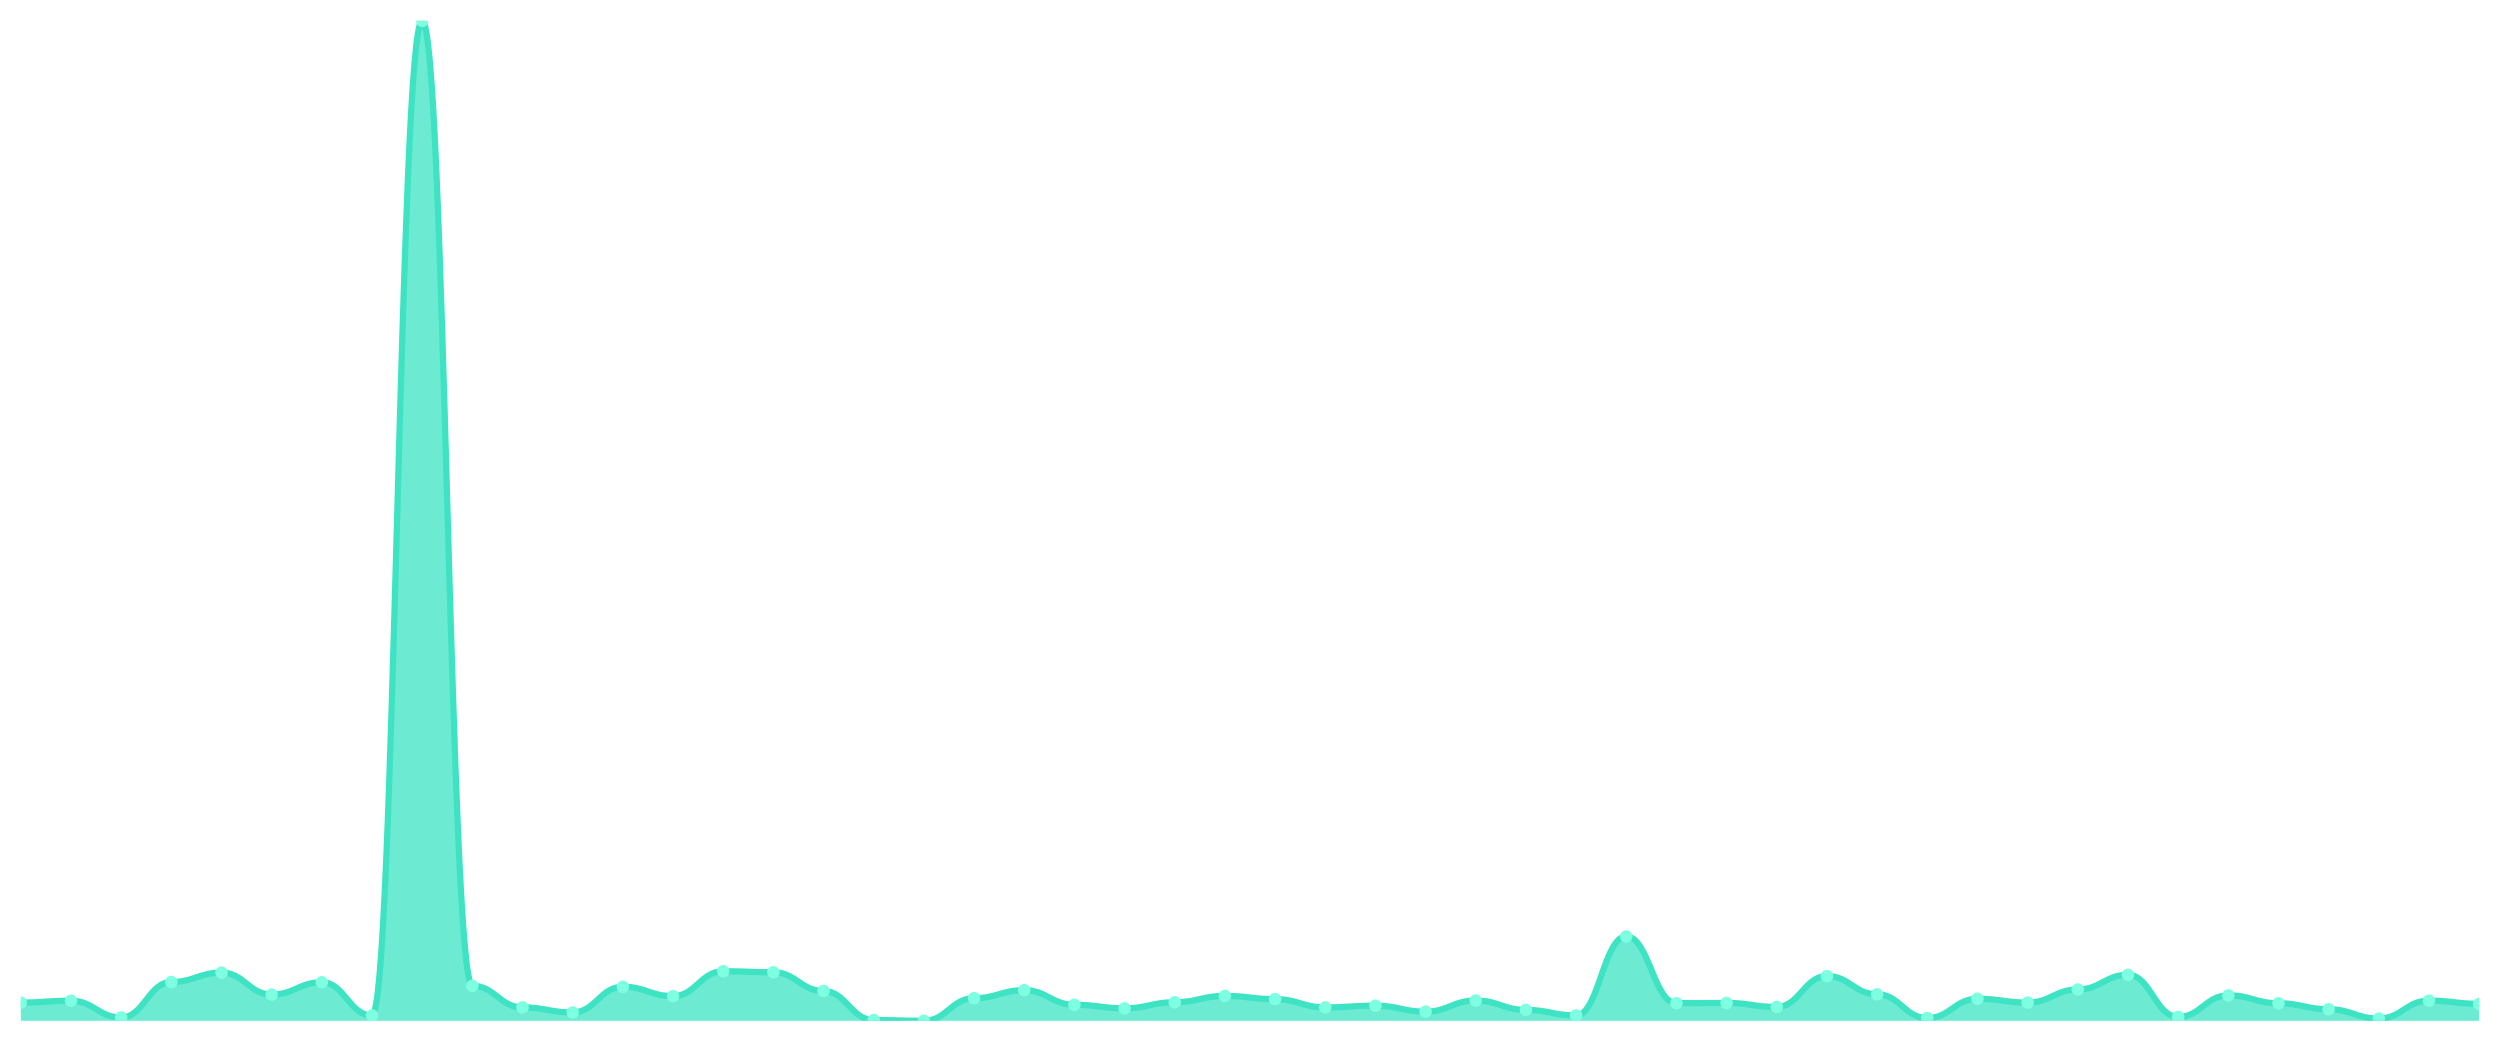
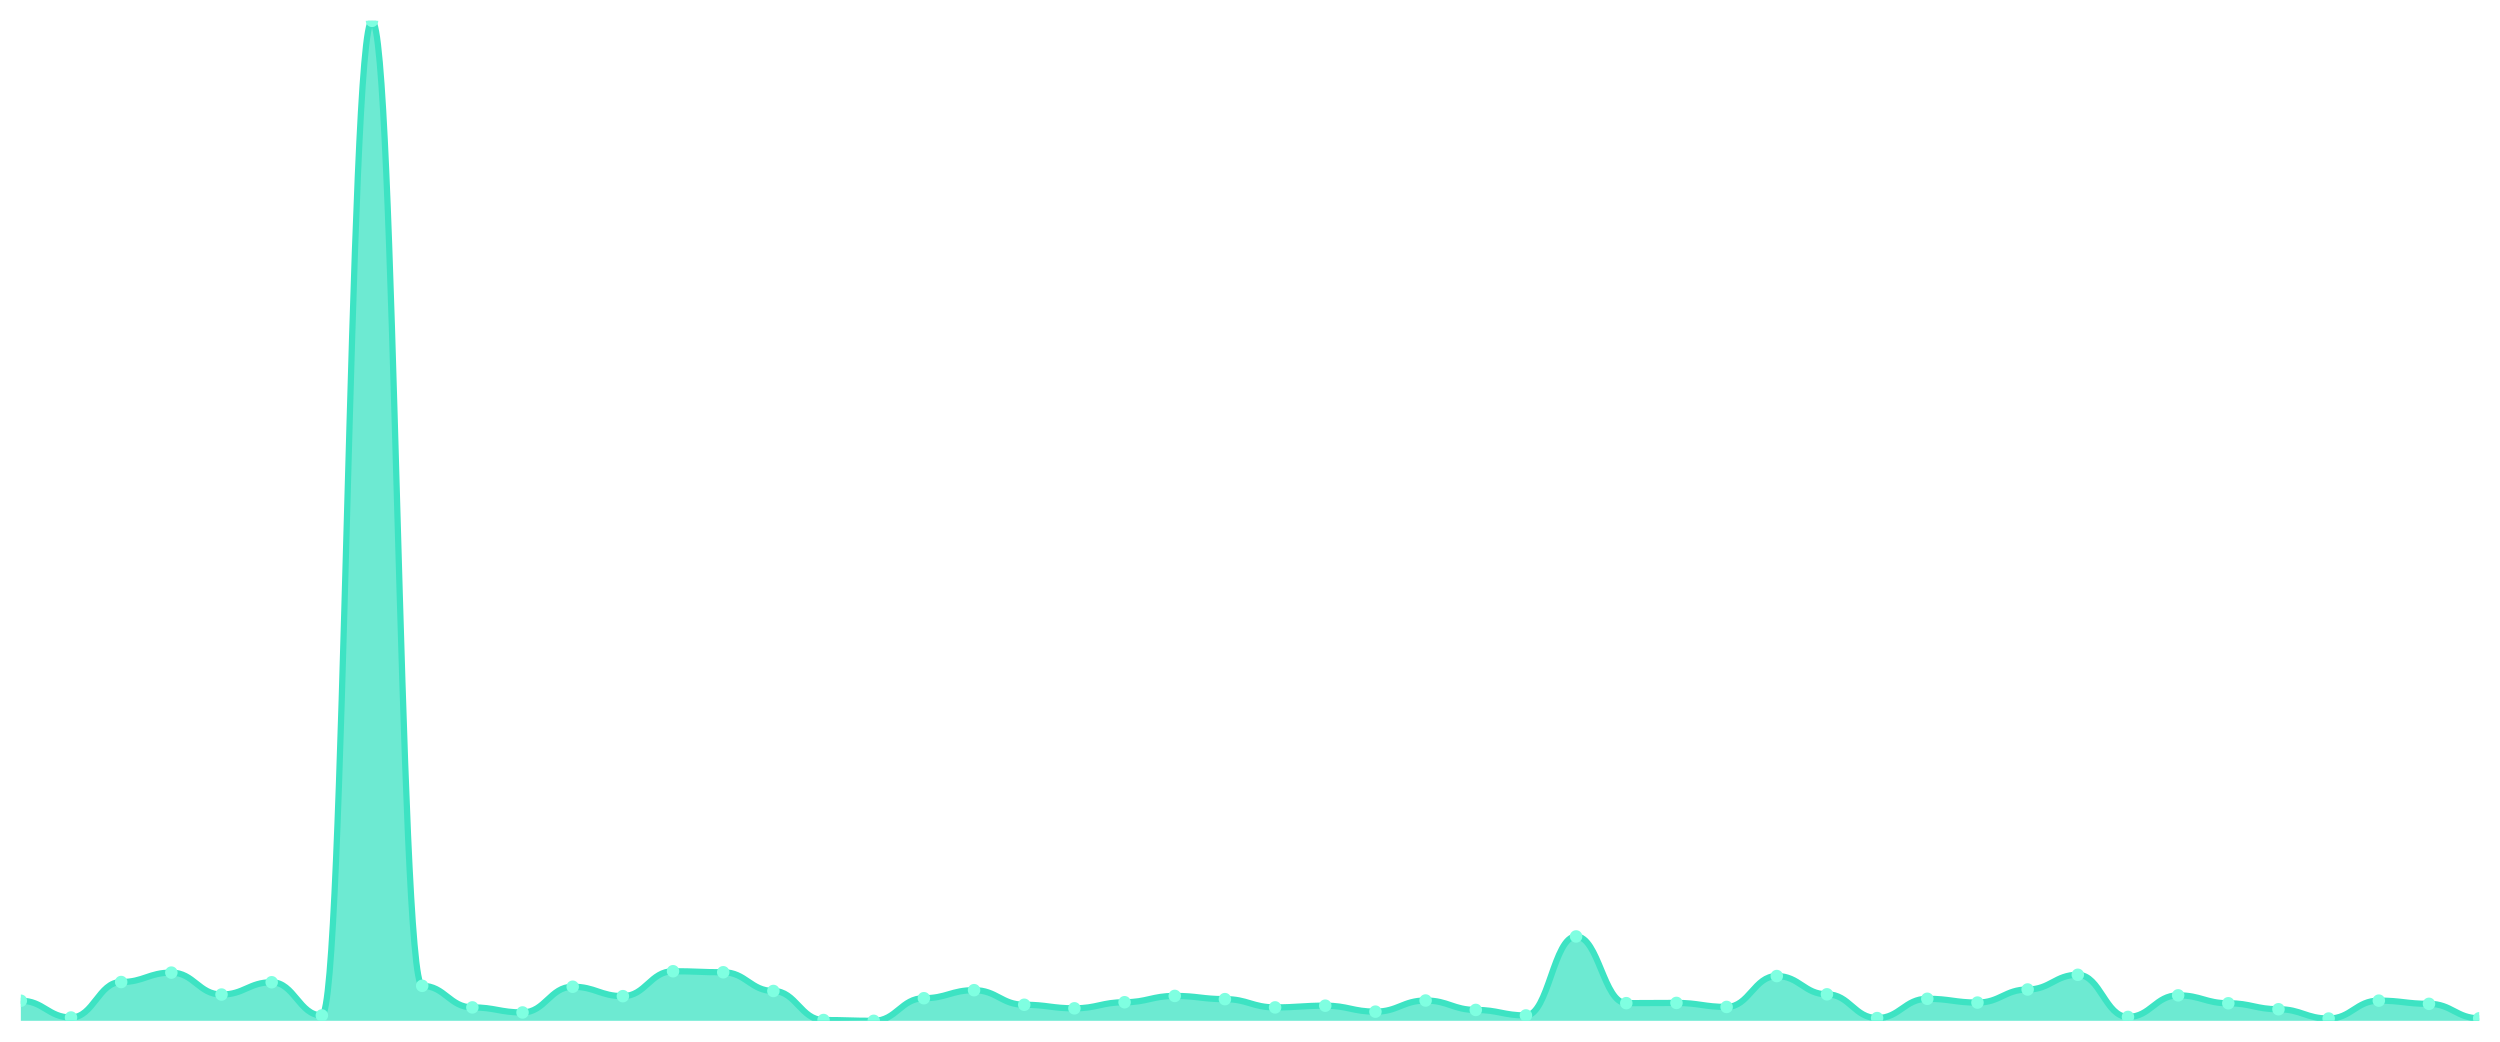
<svg xmlns="http://www.w3.org/2000/svg" viewBox="0 0 1200 500" width="1200" height="500">
  <defs>
    <clipPath id="c">
      <rect x="10" y="10" width="1180" height="480" />
    </clipPath>
  </defs>
  <rect width="1200" height="500" fill="none" />
  <g clip-path="url(#c)">
-     <path d="M 10,490 L 10,481.238 C 20.837,481.238 23.245,480.356 34.082,480.356 C 44.918,480.356 47.327,488.402 58.163,488.402 C 69,488.402 71.408,471.373 82.245,471.373 C 93.082,471.373 95.49,466.854 106.327,466.854 C 117.163,466.854 119.571,477.38 130.408,477.38 C 141.245,477.38 143.653,471.483 154.49,471.483 C 165.327,471.483 167.735,487.41 178.571,487.41 C 189.408,487.41 191.816,10 202.653,10 C 213.49,10 215.898,473.192 226.735,473.192 C 237.571,473.192 239.98,483.552 250.816,483.552 C 261.653,483.552 264.061,485.977 274.898,485.977 C 285.735,485.977 288.143,473.633 298.98,473.633 C 309.816,473.633 312.224,478.152 323.061,478.152 C 333.898,478.152 336.306,466.193 347.143,466.193 C 357.98,466.193 360.388,466.689 371.224,466.689 C 382.061,466.689 384.469,475.672 395.306,475.672 C 406.143,475.672 408.551,489.614 419.388,489.614 C 430.224,489.614 432.633,490 443.469,490 C 454.306,490 456.714,479.144 467.551,479.144 C 478.388,479.144 480.796,475.286 491.633,475.286 C 502.469,475.286 504.878,482.285 515.714,482.285 C 526.551,482.285 528.959,483.993 539.796,483.993 C 550.633,483.993 553.041,481.072 563.878,481.072 C 574.714,481.072 577.122,478.041 587.959,478.041 C 598.796,478.041 601.204,479.584 612.041,479.584 C 622.878,479.584 625.286,483.552 636.122,483.552 C 646.959,483.552 649.367,482.726 660.204,482.726 C 671.041,482.726 673.449,485.591 684.286,485.591 C 695.122,485.591 697.531,480.246 708.367,480.246 C 719.204,480.246 721.612,484.765 732.449,484.765 C 743.286,484.765 745.694,487.41 756.531,487.41 C 767.367,487.41 769.776,449.495 780.612,449.495 C 791.449,449.495 793.857,481.513 804.694,481.513 C 815.531,481.513 817.939,481.403 828.776,481.403 C 839.612,481.403 842.02,483.332 852.857,483.332 C 863.694,483.332 866.102,468.507 876.939,468.507 C 887.776,468.507 890.184,477.27 901.02,477.27 C 911.857,477.27 914.265,488.677 925.102,488.677 C 935.939,488.677 938.347,479.419 949.184,479.419 C 960.02,479.419 962.429,481.238 973.265,481.238 C 984.102,481.238 986.51,474.955 997.347,474.955 C 1008.184,474.955 1010.592,467.901 1021.429,467.901 C 1032.265,467.901 1034.673,488.126 1045.51,488.126 C 1056.347,488.126 1058.755,477.766 1069.592,477.766 C 1080.429,477.766 1082.837,481.568 1093.673,481.568 C 1104.51,481.568 1106.918,484.434 1117.755,484.434 C 1128.592,484.434 1131,488.898 1141.837,488.898 C 1152.673,488.898 1155.082,480.301 1165.918,480.301 C 1176.755,480.301 1179.163,481.844 1190,481.844 L 1190,490 Z" fill="rgba(61,227,195,0.75)" />
-     <path d="M 10,481.238 C 20.837,481.238 23.245,480.356 34.082,480.356 C 44.918,480.356 47.327,488.402 58.163,488.402 C 69,488.402 71.408,471.373 82.245,471.373 C 93.082,471.373 95.49,466.854 106.327,466.854 C 117.163,466.854 119.571,477.38 130.408,477.38 C 141.245,477.38 143.653,471.483 154.49,471.483 C 165.327,471.483 167.735,487.41 178.571,487.41 C 189.408,487.41 191.816,10 202.653,10 C 213.49,10 215.898,473.192 226.735,473.192 C 237.571,473.192 239.98,483.552 250.816,483.552 C 261.653,483.552 264.061,485.977 274.898,485.977 C 285.735,485.977 288.143,473.633 298.98,473.633 C 309.816,473.633 312.224,478.152 323.061,478.152 C 333.898,478.152 336.306,466.193 347.143,466.193 C 357.98,466.193 360.388,466.689 371.224,466.689 C 382.061,466.689 384.469,475.672 395.306,475.672 C 406.143,475.672 408.551,489.614 419.388,489.614 C 430.224,489.614 432.633,490 443.469,490 C 454.306,490 456.714,479.144 467.551,479.144 C 478.388,479.144 480.796,475.286 491.633,475.286 C 502.469,475.286 504.878,482.285 515.714,482.285 C 526.551,482.285 528.959,483.993 539.796,483.993 C 550.633,483.993 553.041,481.072 563.878,481.072 C 574.714,481.072 577.122,478.041 587.959,478.041 C 598.796,478.041 601.204,479.584 612.041,479.584 C 622.878,479.584 625.286,483.552 636.122,483.552 C 646.959,483.552 649.367,482.726 660.204,482.726 C 671.041,482.726 673.449,485.591 684.286,485.591 C 695.122,485.591 697.531,480.246 708.367,480.246 C 719.204,480.246 721.612,484.765 732.449,484.765 C 743.286,484.765 745.694,487.41 756.531,487.41 C 767.367,487.41 769.776,449.495 780.612,449.495 C 791.449,449.495 793.857,481.513 804.694,481.513 C 815.531,481.513 817.939,481.403 828.776,481.403 C 839.612,481.403 842.02,483.332 852.857,483.332 C 863.694,483.332 866.102,468.507 876.939,468.507 C 887.776,468.507 890.184,477.27 901.02,477.27 C 911.857,477.27 914.265,488.677 925.102,488.677 C 935.939,488.677 938.347,479.419 949.184,479.419 C 960.02,479.419 962.429,481.238 973.265,481.238 C 984.102,481.238 986.51,474.955 997.347,474.955 C 1008.184,474.955 1010.592,467.901 1021.429,467.901 C 1032.265,467.901 1034.673,488.126 1045.51,488.126 C 1056.347,488.126 1058.755,477.766 1069.592,477.766 C 1080.429,477.766 1082.837,481.568 1093.673,481.568 C 1104.51,481.568 1106.918,484.434 1117.755,484.434 C 1128.592,484.434 1131,488.898 1141.837,488.898 C 1152.673,488.898 1155.082,480.301 1165.918,480.301 C 1176.755,480.301 1179.163,481.844 1190,481.844" fill="none" stroke="#3de3c3" stroke-width="3" stroke-linecap="round" stroke-linejoin="round" />
-     <circle cx="10" cy="481.238" r="3" fill="#7fffe1" />
-     <circle cx="34.082" cy="480.356" r="3" fill="#7fffe1" />
-     <circle cx="58.163" cy="488.402" r="3" fill="#7fffe1" />
-     <circle cx="82.245" cy="471.373" r="3" fill="#7fffe1" />
-     <circle cx="106.327" cy="466.854" r="3" fill="#7fffe1" />
-     <circle cx="130.408" cy="477.38" r="3" fill="#7fffe1" />
-     <circle cx="154.49" cy="471.483" r="3" fill="#7fffe1" />
-     <circle cx="178.571" cy="487.41" r="3" fill="#7fffe1" />
-     <circle cx="202.653" cy="10" r="3" fill="#7fffe1" />
-     <circle cx="226.735" cy="473.192" r="3" fill="#7fffe1" />
-     <circle cx="250.816" cy="483.552" r="3" fill="#7fffe1" />
-     <circle cx="274.898" cy="485.977" r="3" fill="#7fffe1" />
-     <circle cx="298.98" cy="473.633" r="3" fill="#7fffe1" />
-     <circle cx="323.061" cy="478.152" r="3" fill="#7fffe1" />
-     <circle cx="347.143" cy="466.193" r="3" fill="#7fffe1" />
-     <circle cx="371.224" cy="466.689" r="3" fill="#7fffe1" />
-     <circle cx="395.306" cy="475.672" r="3" fill="#7fffe1" />
-     <circle cx="419.388" cy="489.614" r="3" fill="#7fffe1" />
-     <circle cx="443.469" cy="490" r="3" fill="#7fffe1" />
-     <circle cx="467.551" cy="479.144" r="3" fill="#7fffe1" />
-     <circle cx="491.633" cy="475.286" r="3" fill="#7fffe1" />
-     <circle cx="515.714" cy="482.285" r="3" fill="#7fffe1" />
-     <circle cx="539.796" cy="483.993" r="3" fill="#7fffe1" />
-     <circle cx="563.878" cy="481.072" r="3" fill="#7fffe1" />
-     <circle cx="587.959" cy="478.041" r="3" fill="#7fffe1" />
-     <circle cx="612.041" cy="479.584" r="3" fill="#7fffe1" />
-     <circle cx="636.122" cy="483.552" r="3" fill="#7fffe1" />
-     <circle cx="660.204" cy="482.726" r="3" fill="#7fffe1" />
-     <circle cx="684.286" cy="485.591" r="3" fill="#7fffe1" />
-     <circle cx="708.367" cy="480.246" r="3" fill="#7fffe1" />
-     <circle cx="732.449" cy="484.765" r="3" fill="#7fffe1" />
-     <circle cx="756.531" cy="487.41" r="3" fill="#7fffe1" />
-     <circle cx="780.612" cy="449.495" r="3" fill="#7fffe1" />
-     <circle cx="804.694" cy="481.513" r="3" fill="#7fffe1" />
-     <circle cx="828.776" cy="481.403" r="3" fill="#7fffe1" />
-     <circle cx="852.857" cy="483.332" r="3" fill="#7fffe1" />
-     <circle cx="876.939" cy="468.507" r="3" fill="#7fffe1" />
-     <circle cx="901.02" cy="477.27" r="3" fill="#7fffe1" />
-     <circle cx="925.102" cy="488.677" r="3" fill="#7fffe1" />
-     <circle cx="949.184" cy="479.419" r="3" fill="#7fffe1" />
-     <circle cx="973.265" cy="481.238" r="3" fill="#7fffe1" />
-     <circle cx="997.347" cy="474.955" r="3" fill="#7fffe1" />
-     <circle cx="1021.429" cy="467.901" r="3" fill="#7fffe1" />
-     <circle cx="1045.51" cy="488.126" r="3" fill="#7fffe1" />
-     <circle cx="1069.592" cy="477.766" r="3" fill="#7fffe1" />
-     <circle cx="1093.673" cy="481.568" r="3" fill="#7fffe1" />
-     <circle cx="1117.755" cy="484.434" r="3" fill="#7fffe1" />
-     <circle cx="1141.837" cy="488.898" r="3" fill="#7fffe1" />
-     <circle cx="1165.918" cy="480.301" r="3" fill="#7fffe1" />
-     <circle cx="1190" cy="481.844" r="3" fill="#7fffe1" />
+     <path d="M 10,490 L 10,480.356 C 20.837,480.356 23.245,488.402 34.082,488.402 C 44.918,488.402 47.327,471.373 58.163,471.373 C 69,471.373 71.408,466.854 82.245,466.854 C 93.082,466.854 95.49,477.38 106.327,477.38 C 117.163,477.38 119.571,471.483 130.408,471.483 C 141.245,471.483 143.653,487.41 154.49,487.41 C 165.327,487.41 167.735,10 178.571,10 C 189.408,10 191.816,473.192 202.653,473.192 C 213.49,473.192 215.898,483.552 226.735,483.552 C 237.571,483.552 239.98,485.977 250.816,485.977 C 261.653,485.977 264.061,473.633 274.898,473.633 C 285.735,473.633 288.143,478.152 298.98,478.152 C 309.816,478.152 312.224,466.193 323.061,466.193 C 333.898,466.193 336.306,466.689 347.143,466.689 C 357.98,466.689 360.388,475.672 371.224,475.672 C 382.061,475.672 384.469,489.614 395.306,489.614 C 406.143,489.614 408.551,490 419.388,490 C 430.224,490 432.633,479.144 443.469,479.144 C 454.306,479.144 456.714,475.286 467.551,475.286 C 478.388,475.286 480.796,482.285 491.633,482.285 C 502.469,482.285 504.878,483.993 515.714,483.993 C 526.551,483.993 528.959,481.072 539.796,481.072 C 550.633,481.072 553.041,478.041 563.878,478.041 C 574.714,478.041 577.122,479.584 587.959,479.584 C 598.796,479.584 601.204,483.552 612.041,483.552 C 622.878,483.552 625.286,482.726 636.122,482.726 C 646.959,482.726 649.367,485.591 660.204,485.591 C 671.041,485.591 673.449,480.246 684.286,480.246 C 695.122,480.246 697.531,484.765 708.367,484.765 C 719.204,484.765 721.612,487.41 732.449,487.41 C 743.286,487.41 745.694,449.495 756.531,449.495 C 767.367,449.495 769.776,481.513 780.612,481.513 C 791.449,481.513 793.857,481.403 804.694,481.403 C 815.531,481.403 817.939,483.332 828.776,483.332 C 839.612,483.332 842.02,468.507 852.857,468.507 C 863.694,468.507 866.102,477.27 876.939,477.27 C 887.776,477.27 890.184,488.677 901.02,488.677 C 911.857,488.677 914.265,479.419 925.102,479.419 C 935.939,479.419 938.347,481.238 949.184,481.238 C 960.02,481.238 962.429,474.955 973.265,474.955 C 984.102,474.955 986.51,467.901 997.347,467.901 C 1008.184,467.901 1010.592,488.126 1021.429,488.126 C 1032.265,488.126 1034.673,477.766 1045.51,477.766 C 1056.347,477.766 1058.755,481.568 1069.592,481.568 C 1080.429,481.568 1082.837,484.434 1093.673,484.434 C 1104.51,484.434 1106.918,488.898 1117.755,488.898 C 1128.592,488.898 1131,480.301 1141.837,480.301 C 1152.673,480.301 1155.082,481.844 1165.918,481.844 C 1176.755,481.844 1179.163,488.788 1190,488.788 L 1190,490 Z" fill="rgba(61,227,195,0.75)" />
+     <path d="M 10,480.356 C 20.837,480.356 23.245,488.402 34.082,488.402 C 44.918,488.402 47.327,471.373 58.163,471.373 C 69,471.373 71.408,466.854 82.245,466.854 C 93.082,466.854 95.49,477.38 106.327,477.38 C 117.163,477.38 119.571,471.483 130.408,471.483 C 141.245,471.483 143.653,487.41 154.49,487.41 C 165.327,487.41 167.735,10 178.571,10 C 189.408,10 191.816,473.192 202.653,473.192 C 213.49,473.192 215.898,483.552 226.735,483.552 C 237.571,483.552 239.98,485.977 250.816,485.977 C 261.653,485.977 264.061,473.633 274.898,473.633 C 285.735,473.633 288.143,478.152 298.98,478.152 C 309.816,478.152 312.224,466.193 323.061,466.193 C 333.898,466.193 336.306,466.689 347.143,466.689 C 357.98,466.689 360.388,475.672 371.224,475.672 C 382.061,475.672 384.469,489.614 395.306,489.614 C 406.143,489.614 408.551,490 419.388,490 C 430.224,490 432.633,479.144 443.469,479.144 C 454.306,479.144 456.714,475.286 467.551,475.286 C 478.388,475.286 480.796,482.285 491.633,482.285 C 502.469,482.285 504.878,483.993 515.714,483.993 C 526.551,483.993 528.959,481.072 539.796,481.072 C 550.633,481.072 553.041,478.041 563.878,478.041 C 574.714,478.041 577.122,479.584 587.959,479.584 C 598.796,479.584 601.204,483.552 612.041,483.552 C 622.878,483.552 625.286,482.726 636.122,482.726 C 646.959,482.726 649.367,485.591 660.204,485.591 C 671.041,485.591 673.449,480.246 684.286,480.246 C 695.122,480.246 697.531,484.765 708.367,484.765 C 719.204,484.765 721.612,487.41 732.449,487.41 C 743.286,487.41 745.694,449.495 756.531,449.495 C 767.367,449.495 769.776,481.513 780.612,481.513 C 791.449,481.513 793.857,481.403 804.694,481.403 C 815.531,481.403 817.939,483.332 828.776,483.332 C 839.612,483.332 842.02,468.507 852.857,468.507 C 863.694,468.507 866.102,477.27 876.939,477.27 C 887.776,477.27 890.184,488.677 901.02,488.677 C 911.857,488.677 914.265,479.419 925.102,479.419 C 935.939,479.419 938.347,481.238 949.184,481.238 C 960.02,481.238 962.429,474.955 973.265,474.955 C 984.102,474.955 986.51,467.901 997.347,467.901 C 1008.184,467.901 1010.592,488.126 1021.429,488.126 C 1032.265,488.126 1034.673,477.766 1045.51,477.766 C 1056.347,477.766 1058.755,481.568 1069.592,481.568 C 1080.429,481.568 1082.837,484.434 1093.673,484.434 C 1104.51,484.434 1106.918,488.898 1117.755,488.898 C 1128.592,488.898 1131,480.301 1141.837,480.301 C 1152.673,480.301 1155.082,481.844 1165.918,481.844 C 1176.755,481.844 1179.163,488.788 1190,488.788" fill="none" stroke="#3de3c3" stroke-width="3" stroke-linecap="round" stroke-linejoin="round" />
+     <circle cx="10" cy="480.356" r="3" fill="#7fffe1" />
+     <circle cx="34.082" cy="488.402" r="3" fill="#7fffe1" />
+     <circle cx="58.163" cy="471.373" r="3" fill="#7fffe1" />
+     <circle cx="82.245" cy="466.854" r="3" fill="#7fffe1" />
+     <circle cx="106.327" cy="477.38" r="3" fill="#7fffe1" />
+     <circle cx="130.408" cy="471.483" r="3" fill="#7fffe1" />
+     <circle cx="154.49" cy="487.41" r="3" fill="#7fffe1" />
+     <circle cx="178.571" cy="10" r="3" fill="#7fffe1" />
+     <circle cx="202.653" cy="473.192" r="3" fill="#7fffe1" />
+     <circle cx="226.735" cy="483.552" r="3" fill="#7fffe1" />
+     <circle cx="250.816" cy="485.977" r="3" fill="#7fffe1" />
+     <circle cx="274.898" cy="473.633" r="3" fill="#7fffe1" />
+     <circle cx="298.98" cy="478.152" r="3" fill="#7fffe1" />
+     <circle cx="323.061" cy="466.193" r="3" fill="#7fffe1" />
+     <circle cx="347.143" cy="466.689" r="3" fill="#7fffe1" />
+     <circle cx="371.224" cy="475.672" r="3" fill="#7fffe1" />
+     <circle cx="395.306" cy="489.614" r="3" fill="#7fffe1" />
+     <circle cx="419.388" cy="490" r="3" fill="#7fffe1" />
+     <circle cx="443.469" cy="479.144" r="3" fill="#7fffe1" />
+     <circle cx="467.551" cy="475.286" r="3" fill="#7fffe1" />
+     <circle cx="491.633" cy="482.285" r="3" fill="#7fffe1" />
+     <circle cx="515.714" cy="483.993" r="3" fill="#7fffe1" />
+     <circle cx="539.796" cy="481.072" r="3" fill="#7fffe1" />
+     <circle cx="563.878" cy="478.041" r="3" fill="#7fffe1" />
+     <circle cx="587.959" cy="479.584" r="3" fill="#7fffe1" />
+     <circle cx="612.041" cy="483.552" r="3" fill="#7fffe1" />
+     <circle cx="636.122" cy="482.726" r="3" fill="#7fffe1" />
+     <circle cx="660.204" cy="485.591" r="3" fill="#7fffe1" />
+     <circle cx="684.286" cy="480.246" r="3" fill="#7fffe1" />
+     <circle cx="708.367" cy="484.765" r="3" fill="#7fffe1" />
+     <circle cx="732.449" cy="487.41" r="3" fill="#7fffe1" />
+     <circle cx="756.531" cy="449.495" r="3" fill="#7fffe1" />
+     <circle cx="780.612" cy="481.513" r="3" fill="#7fffe1" />
+     <circle cx="804.694" cy="481.403" r="3" fill="#7fffe1" />
+     <circle cx="828.776" cy="483.332" r="3" fill="#7fffe1" />
+     <circle cx="852.857" cy="468.507" r="3" fill="#7fffe1" />
+     <circle cx="876.939" cy="477.27" r="3" fill="#7fffe1" />
+     <circle cx="901.02" cy="488.677" r="3" fill="#7fffe1" />
+     <circle cx="925.102" cy="479.419" r="3" fill="#7fffe1" />
+     <circle cx="949.184" cy="481.238" r="3" fill="#7fffe1" />
+     <circle cx="973.265" cy="474.955" r="3" fill="#7fffe1" />
+     <circle cx="997.347" cy="467.901" r="3" fill="#7fffe1" />
+     <circle cx="1021.429" cy="488.126" r="3" fill="#7fffe1" />
+     <circle cx="1045.51" cy="477.766" r="3" fill="#7fffe1" />
+     <circle cx="1069.592" cy="481.568" r="3" fill="#7fffe1" />
+     <circle cx="1093.673" cy="484.434" r="3" fill="#7fffe1" />
+     <circle cx="1117.755" cy="488.898" r="3" fill="#7fffe1" />
+     <circle cx="1141.837" cy="480.301" r="3" fill="#7fffe1" />
+     <circle cx="1165.918" cy="481.844" r="3" fill="#7fffe1" />
+     <circle cx="1190" cy="488.788" r="3" fill="#7fffe1" />
  </g>
</svg>
